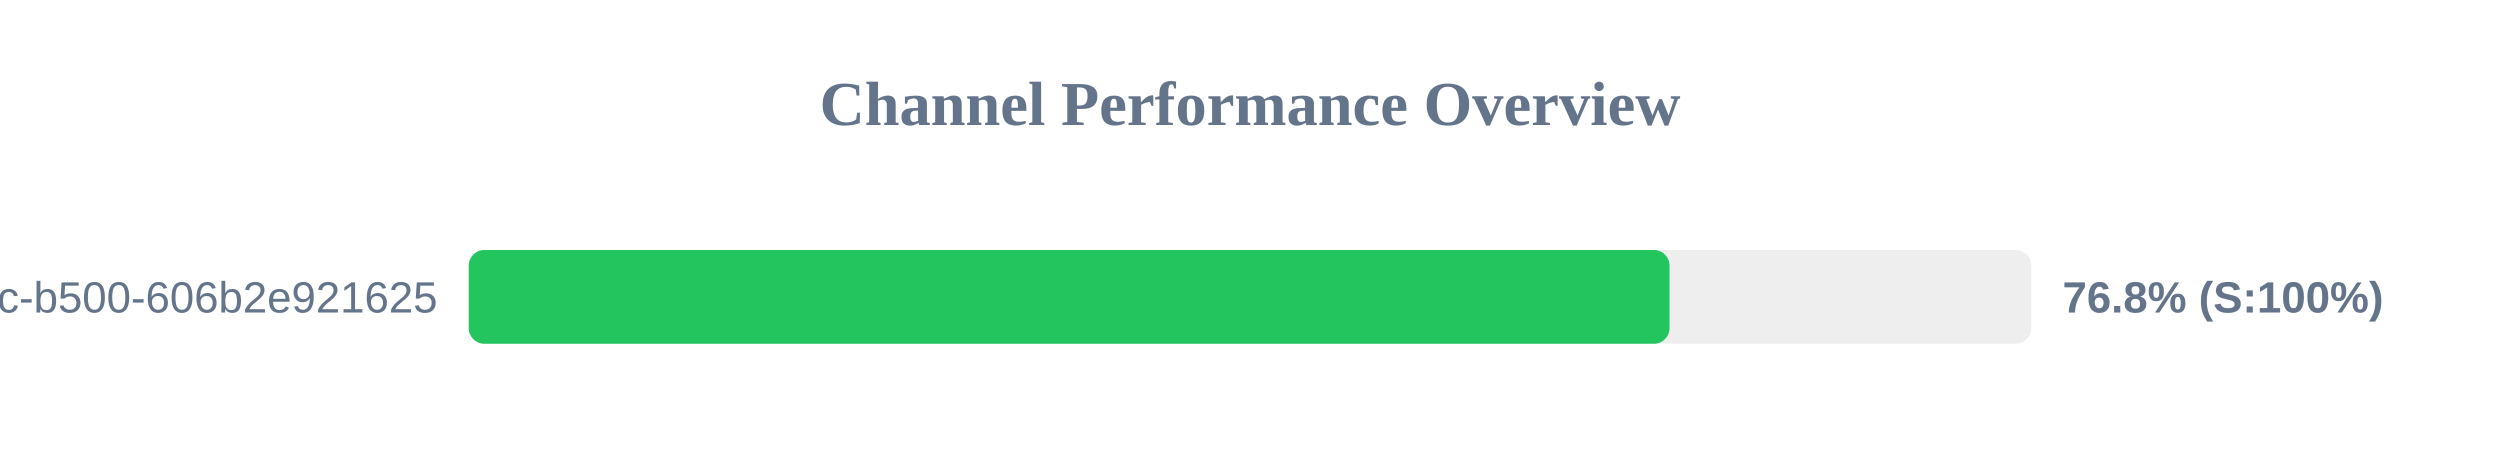
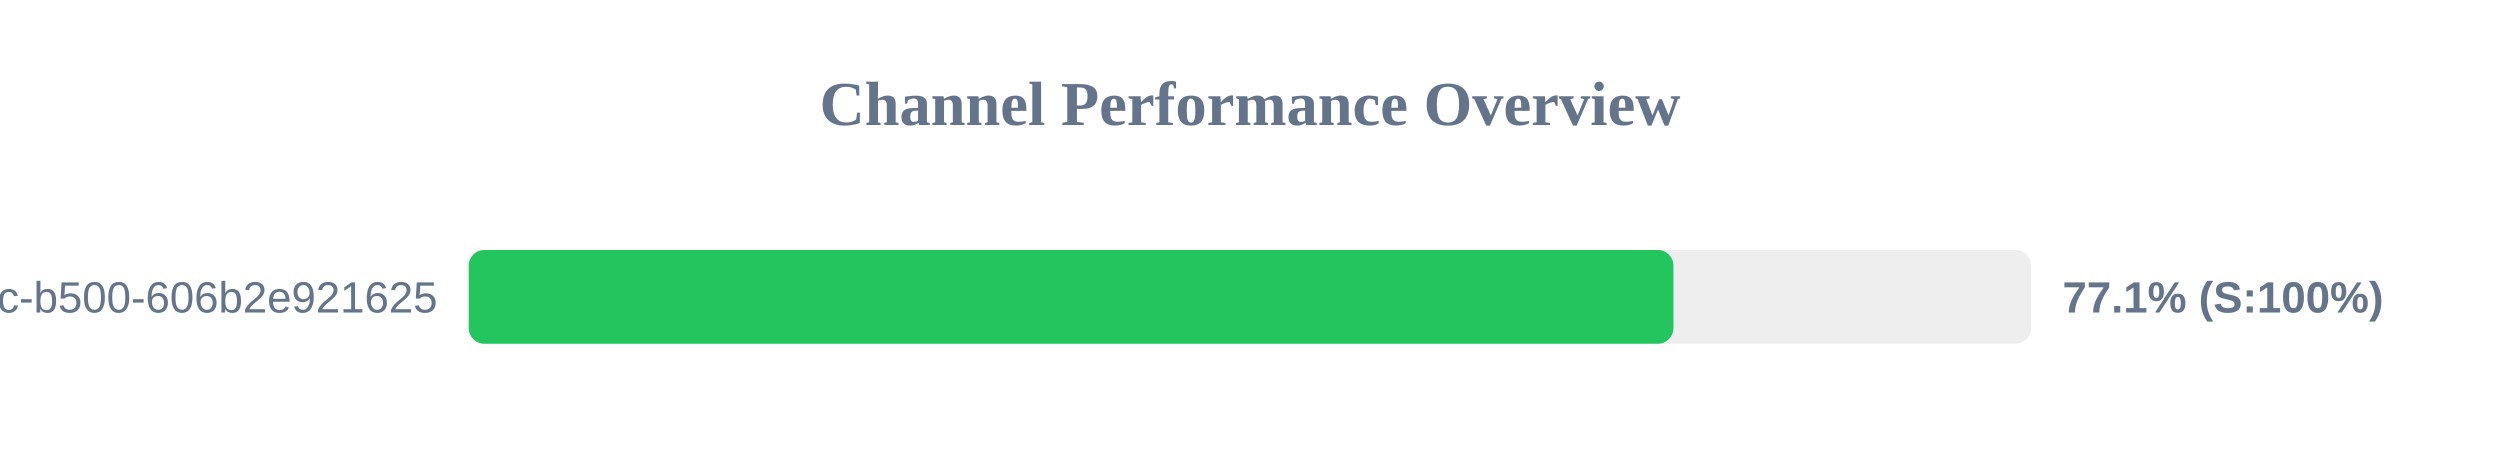
<svg xmlns="http://www.w3.org/2000/svg" width="800" height="150" version="1.1">
  <style>
        .row { font: 14px Arial; fill: #64748b; }
        .score { font: bold 14px Arial; fill: #64748b; }
    </style>
  <text x="400" y="40" text-anchor="middle" font-size="20px" font-weight="bold" fill="#64748b">Channel Performance Overview</text>
  <rect x="150" y="80" width="500" height="30" fill="#eee" rx="5" />
-   <rect x="150" y="80" width="384.25" height="30" fill="#22c55e" rx="5" />
+   <rect x="150" y="80" width="385.5" height="30" fill="#22c55e" rx="5" />
  <text x="140" y="100" text-anchor="end" class="row">?uuid=f901861b-6491-450c-b500-606b2e921625</text>
-   <text x="660" y="100" text-anchor="start" class="score">76.8% (S:100%)</text>
+   <text x="660" y="100" text-anchor="start" class="score">77.1% (S:100%)</text>
</svg>
